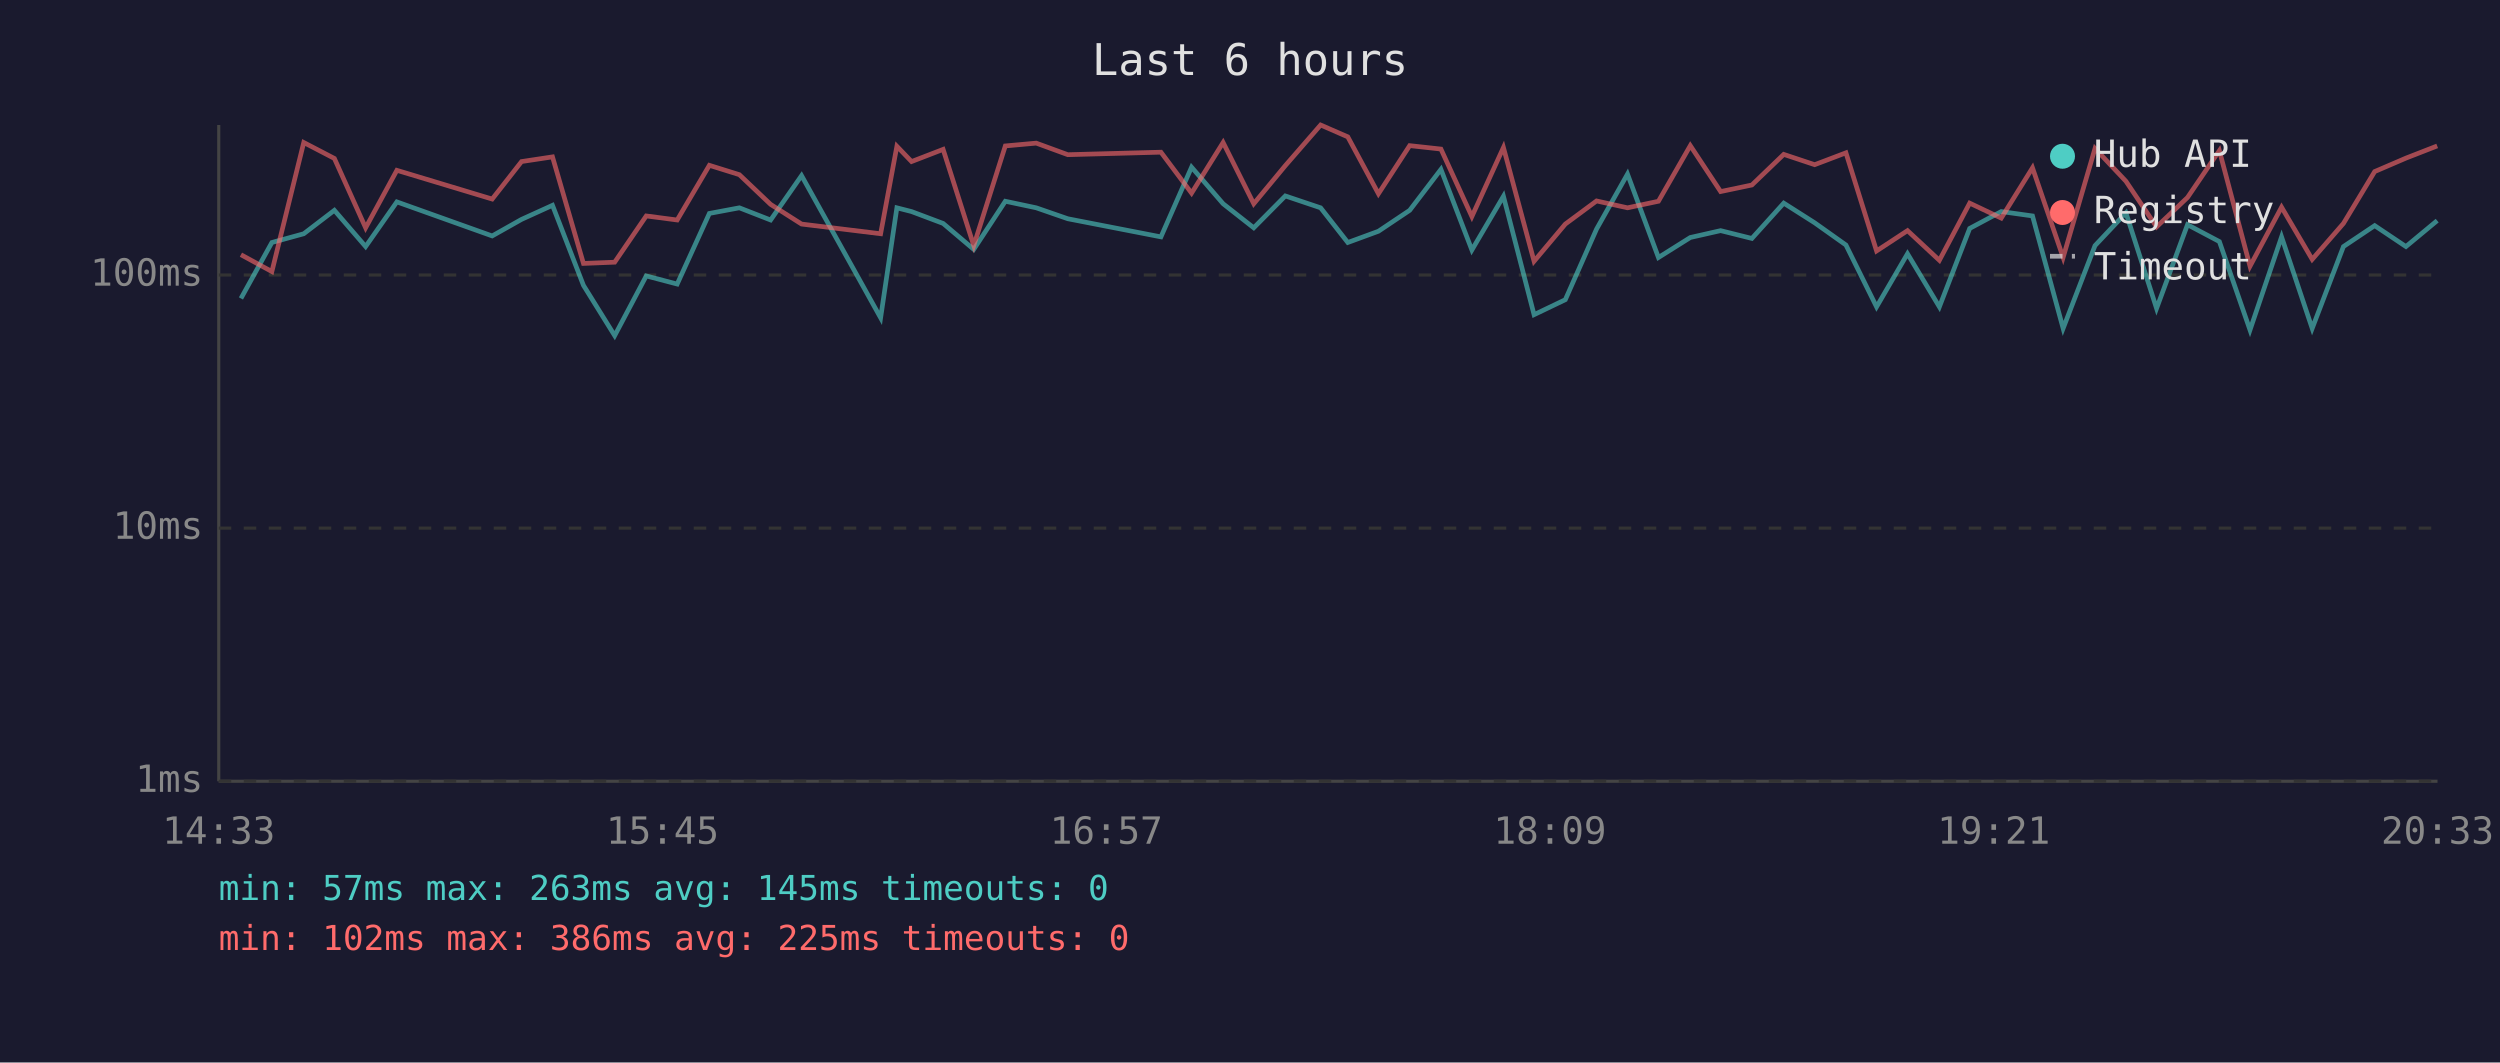
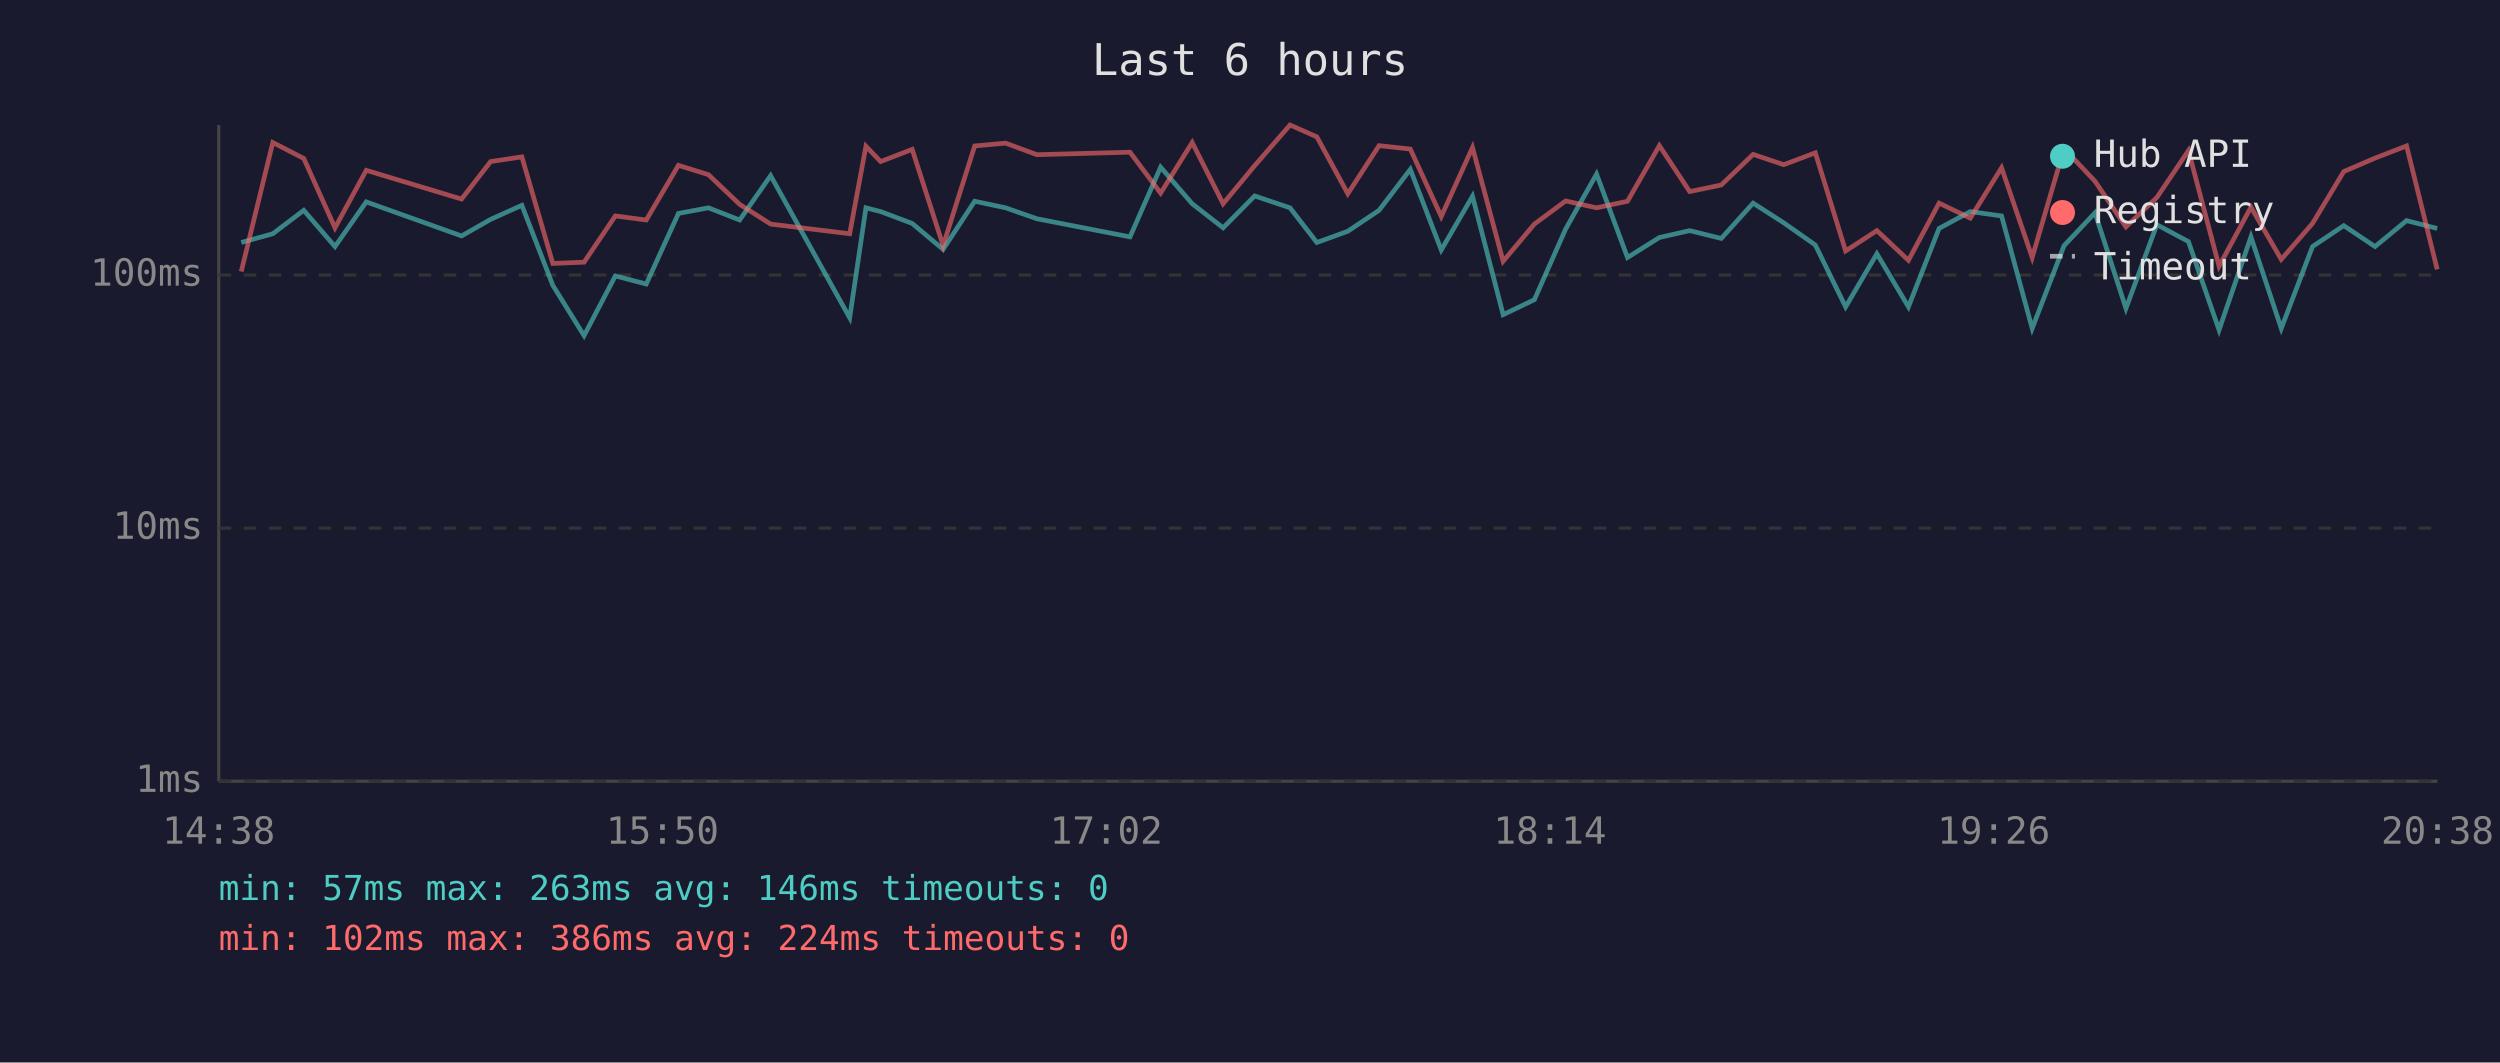
<svg xmlns="http://www.w3.org/2000/svg" viewBox="0 0 800 340" font-family="monospace" font-size="12">
  <rect width="800" height="340" fill="#1a1a2e" />
  <text x="400" y="24" fill="#e0e0e0" font-size="14" text-anchor="middle">Last 6 hours</text>
  <line x1="70" y1="40" x2="70" y2="250" stroke="#444" stroke-width="1" />
  <line x1="70" y1="250" x2="780" y2="250" stroke="#444" stroke-width="1" />
  <line x1="70" y1="250" x2="780" y2="250" stroke="#333" stroke-width="1" stroke-dasharray="4" />
  <text x="65" y="250" fill="#888" text-anchor="end" dominant-baseline="middle">1ms</text>
  <line x1="70" y1="169" x2="780" y2="169" stroke="#333" stroke-width="1" stroke-dasharray="4" />
  <text x="65" y="169" fill="#888" text-anchor="end" dominant-baseline="middle">10ms</text>
  <line x1="70" y1="88" x2="780" y2="88" stroke="#333" stroke-width="1" stroke-dasharray="4" />
  <text x="65" y="88" fill="#888" text-anchor="end" dominant-baseline="middle">100ms</text>
-   <text x="70" y="270" fill="#888" text-anchor="middle">14:33</text>
-   <text x="212" y="270" fill="#888" text-anchor="middle">15:45</text>
-   <text x="354" y="270" fill="#888" text-anchor="middle">16:57</text>
-   <text x="496" y="270" fill="#888" text-anchor="middle">18:09</text>
-   <text x="638" y="270" fill="#888" text-anchor="middle">19:21</text>
-   <text x="780" y="270" fill="#888" text-anchor="middle">20:33</text>
-   <polyline points="77.1,95.5 87.0,77.6 97.2,74.8 107.0,67.3 117.0,78.9 127.0,64.6 157.5,75.5 166.9,70.2 176.8,65.7 186.7,91.3 196.7,107.4 206.8,88.3 216.7,90.9 227.0,68.3 236.6,66.5 246.6,70.4 256.5,56.2 281.8,101.7 287.0,66.5 291.7,67.7 301.8,71.5 311.6,79.8 321.7,64.4 331.6,66.5 341.7,70.0 371.5,75.8 381.3,53.5 391.4,65.2 401.2,72.9 411.3,62.7 422.6,66.5 431.3,77.6 441.1,74.0 451.1,67.3 461.1,54.2 471.0,80.0 481.1,62.8 490.9,100.7 500.9,95.9 510.9,73.3 520.8,55.7 530.7,82.4 540.9,76.0 550.6,73.8 560.6,76.3 570.8,65.0 580.7,71.3 590.7,78.4 600.5,98.2 610.4,81.2 620.6,98.2 630.3,73.1 640.4,67.7 650.4,69.1 660.2,105.1 670.4,78.6 680.3,68.1 690.1,98.7 700.0,71.9 710.2,77.3 720.0,105.6 730.1,75.8 739.9,105.1 749.9,78.9 759.9,72.2 769.9,78.9 779.9,70.6" fill="none" stroke="#4ecdc4" stroke-width="1.5" opacity="0.6" />
-   <polyline points="77.1,81.5 87.0,86.9 97.2,45.6 107.0,50.7 117.0,72.9 127.0,54.5 157.5,63.7 166.9,51.7 176.8,50.2 186.7,84.3 196.7,83.9 206.8,69.1 216.7,70.4 227.0,52.9 236.6,55.9 246.6,65.4 256.5,71.7 281.8,74.8 287.0,46.8 291.7,51.7 301.8,47.8 311.6,78.6 321.7,46.7 331.6,45.8 341.7,49.5 371.5,48.7 381.3,61.8 391.4,45.6 401.2,65.2 411.3,53.0 422.6,40.0 431.3,43.8 441.1,62.0 451.1,46.6 461.1,47.7 471.0,69.3 481.1,47.2 490.9,83.6 500.9,71.7 510.9,64.3 520.8,66.5 530.7,64.4 540.9,46.6 550.6,61.3 560.6,59.2 570.8,49.4 580.7,52.7 590.7,48.9 600.5,80.3 610.4,73.8 620.6,83.3 630.3,65.0 640.4,69.8 650.4,53.7 660.2,82.4 670.4,47.5 680.3,58.0 690.1,72.6 700.0,63.2 710.2,48.2 720.0,85.2 730.1,66.3 739.9,83.0 749.9,71.5 759.9,54.9 769.9,50.6 779.9,46.7" fill="none" stroke="#ff6b6b" stroke-width="1.5" opacity="0.6" />
+   <text x="70" y="270" fill="#888" text-anchor="middle">14:38</text>
+   <text x="212" y="270" fill="#888" text-anchor="middle">15:50</text>
+   <text x="354" y="270" fill="#888" text-anchor="middle">17:02</text>
+   <text x="496" y="270" fill="#888" text-anchor="middle">18:14</text>
+   <text x="638" y="270" fill="#888" text-anchor="middle">19:26</text>
+   <text x="780" y="270" fill="#888" text-anchor="middle">20:38</text>
+   <polyline points="77.2,77.6 87.3,74.8 97.2,67.3 107.2,78.9 117.2,64.6 147.7,75.5 157.0,70.2 167.0,65.7 176.9,91.3 186.9,107.4 196.9,88.3 206.8,90.9 217.1,68.3 226.7,66.5 236.7,70.4 246.6,56.2 271.9,101.7 277.1,66.5 281.8,67.7 291.9,71.5 301.8,79.8 311.9,64.4 321.8,66.5 331.8,70.0 361.6,75.8 371.4,53.5 381.5,65.2 391.4,72.9 401.5,62.7 412.8,66.5 421.4,77.6 431.3,74.0 441.3,67.3 451.3,54.2 461.2,80.0 471.2,62.8 481.0,100.7 491.0,95.9 501.0,73.3 510.9,55.7 520.8,82.4 531.0,76.0 540.7,73.8 550.8,76.3 561.0,65.0 570.8,71.3 580.9,78.4 590.6,98.2 600.6,81.2 610.7,98.2 620.5,73.1 630.5,67.7 640.5,69.1 650.3,105.1 660.5,78.6 670.4,68.1 680.3,98.7 690.2,71.9 700.3,77.3 710.1,105.6 720.3,75.8 730.0,105.1 740.0,78.9 750.0,72.2 760.0,78.9 770.1,70.6 779.9,73.1" fill="none" stroke="#4ecdc4" stroke-width="1.5" opacity="0.6" />
+   <polyline points="77.2,86.9 87.3,45.6 97.2,50.7 107.2,72.9 117.2,54.5 147.7,63.7 157.0,51.7 167.0,50.2 176.9,84.3 186.9,83.9 196.9,69.1 206.8,70.4 217.1,52.9 226.7,55.9 236.7,65.4 246.6,71.7 271.9,74.8 277.1,46.8 281.8,51.7 291.9,47.8 301.8,78.6 311.9,46.7 321.8,45.8 331.8,49.5 361.6,48.7 371.4,61.8 381.5,45.6 391.4,65.2 401.5,53.0 412.8,40.0 421.4,43.8 431.3,62.0 441.3,46.6 451.3,47.7 461.2,69.3 471.2,47.2 481.0,83.6 491.0,71.7 501.0,64.3 510.9,66.5 520.8,64.4 531.0,46.6 540.7,61.3 550.8,59.2 561.0,49.4 570.8,52.7 580.9,48.9 590.6,80.3 600.6,73.8 610.7,83.3 620.5,65.0 630.5,69.8 640.5,53.7 650.3,82.4 660.5,47.5 670.4,58.0 680.3,72.6 690.2,63.2 700.3,48.2 710.1,85.2 720.3,66.3 730.0,83.0 740.0,71.5 750.0,54.9 760.0,50.6 770.1,46.7 779.9,86.2" fill="none" stroke="#ff6b6b" stroke-width="1.5" opacity="0.6" />
  <circle cx="660" cy="50" r="4" fill="#4ecdc4" />
  <text x="670" y="50" fill="#e0e0e0" dominant-baseline="middle">Hub API</text>
  <circle cx="660" cy="68" r="4" fill="#ff6b6b" />
  <text x="670" y="68" fill="#e0e0e0" dominant-baseline="middle">Registry</text>
  <line x1="656" y1="82" x2="664" y2="82" stroke="#e0e0e0" stroke-width="1.5" stroke-dasharray="4,3" opacity="0.7" />
  <text x="670" y="86" fill="#e0e0e0" dominant-baseline="middle">Timeout</text>
-   <text x="70" y="288" fill="#4ecdc4" font-size="11">min: 57ms  max: 263ms  avg: 145ms  timeouts: 0</text>
-   <text x="70" y="304" fill="#ff6b6b" font-size="11">min: 102ms  max: 386ms  avg: 225ms  timeouts: 0</text>
+   <text x="70" y="288" fill="#4ecdc4" font-size="11">min: 57ms  max: 263ms  avg: 146ms  timeouts: 0</text>
+   <text x="70" y="304" fill="#ff6b6b" font-size="11">min: 102ms  max: 386ms  avg: 224ms  timeouts: 0</text>
</svg>
